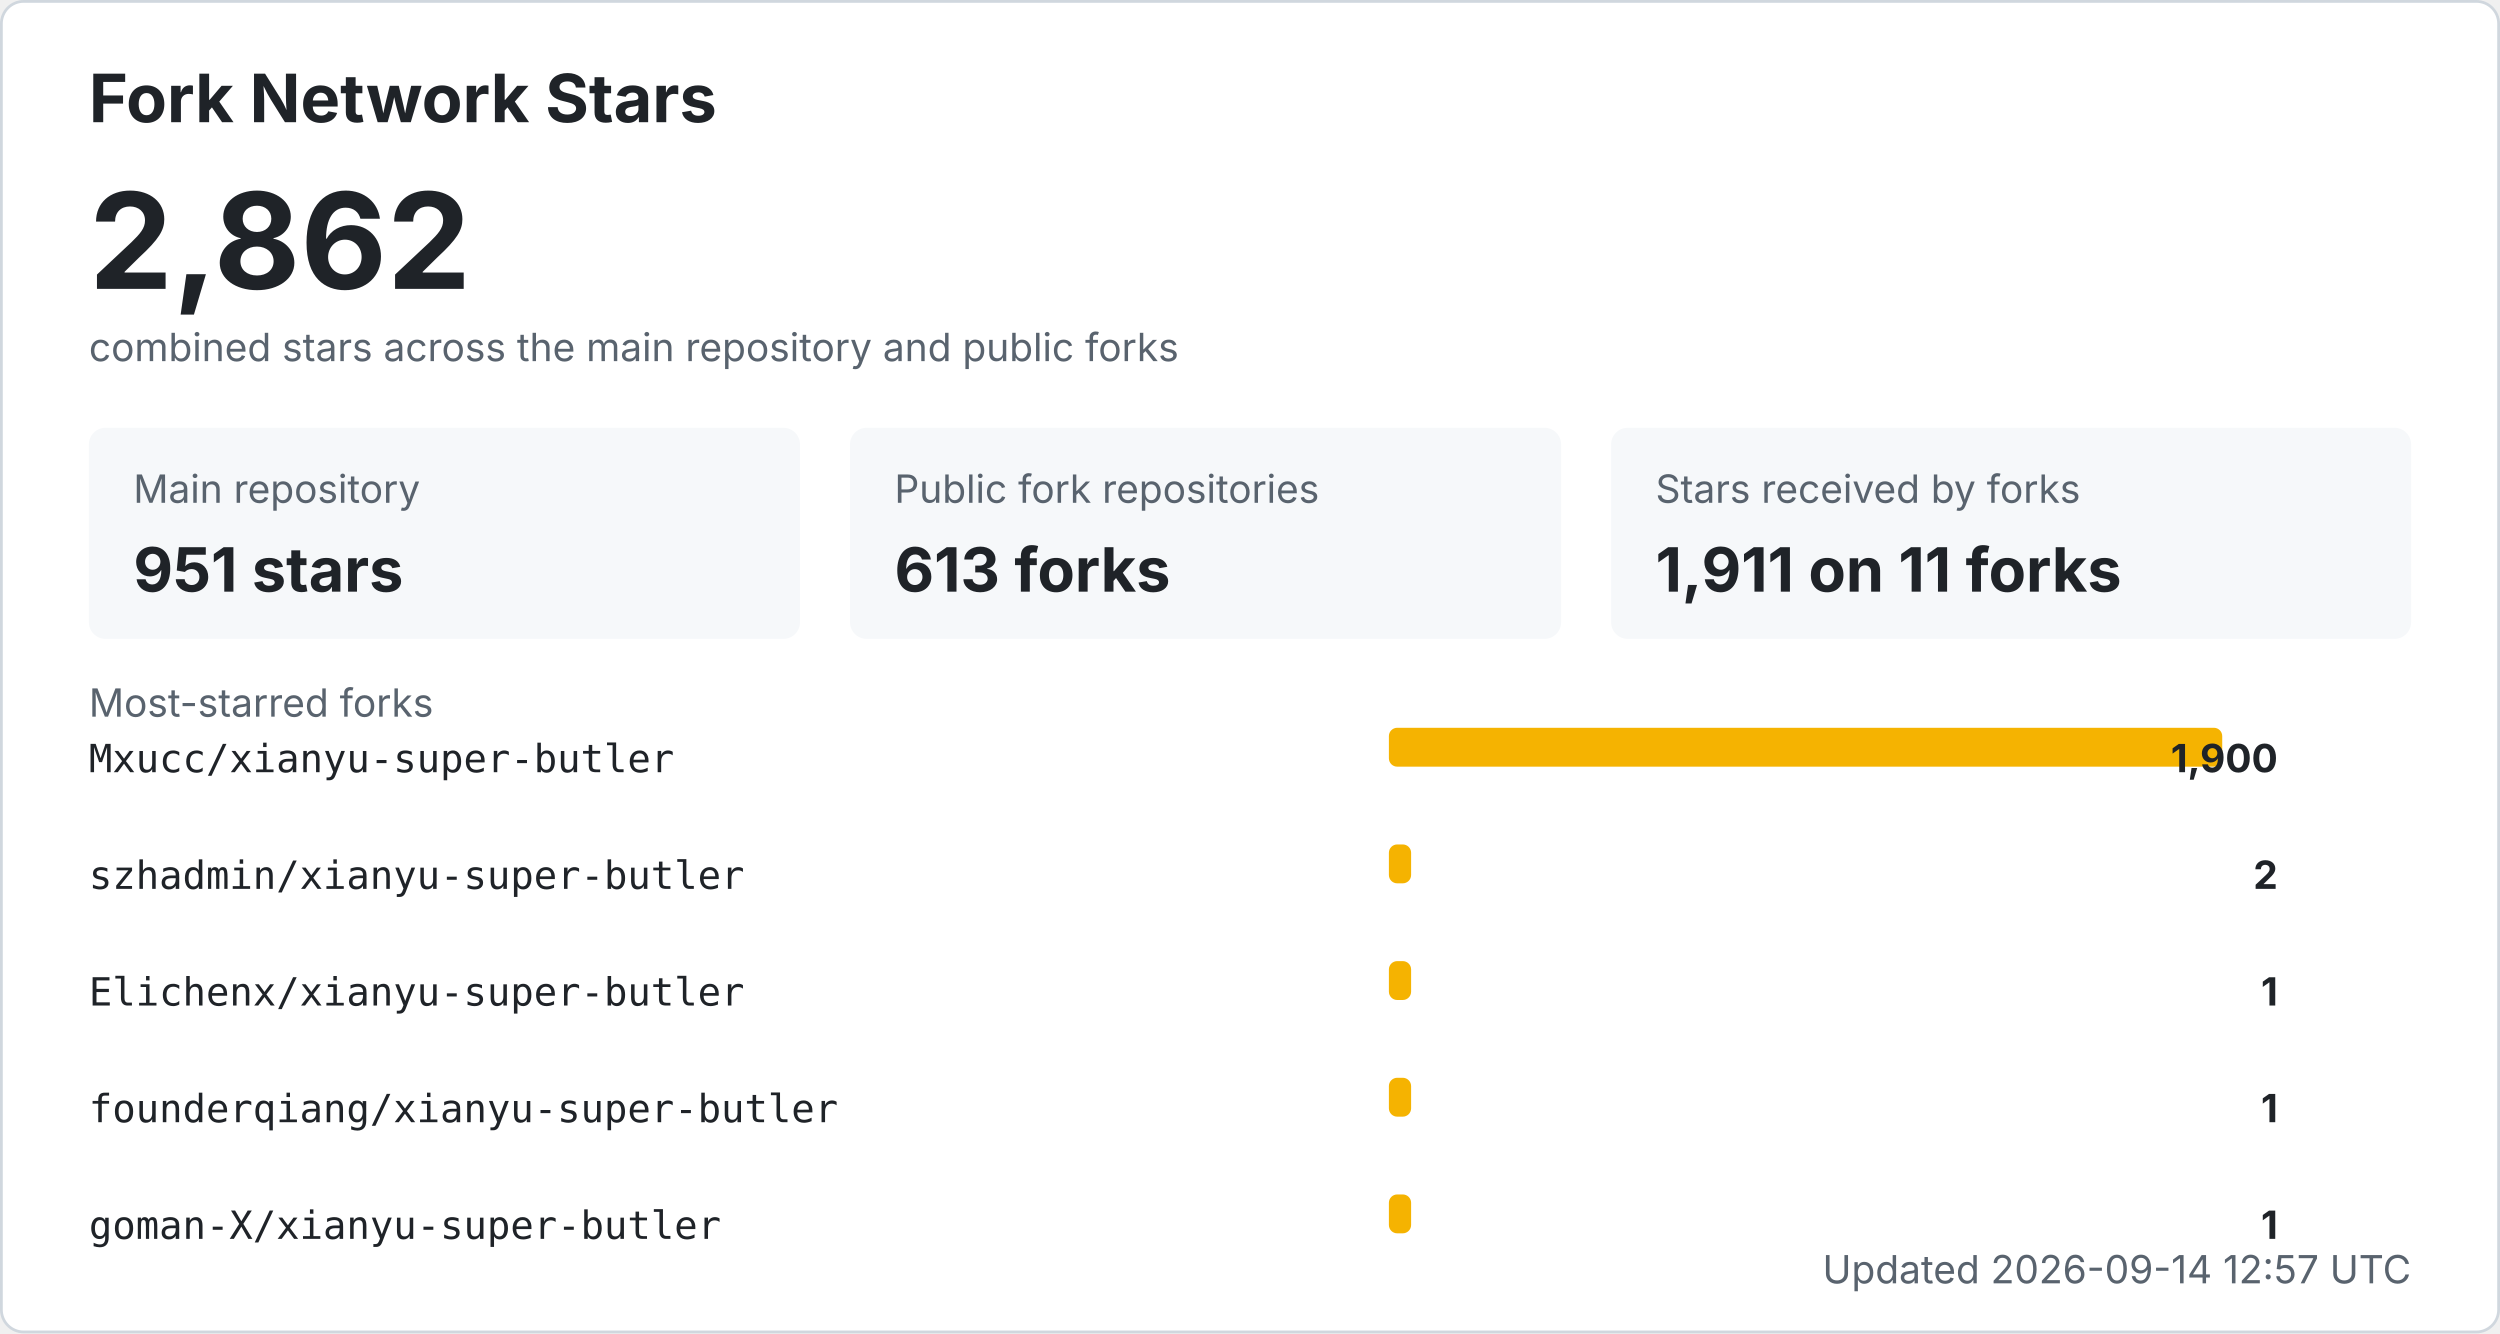
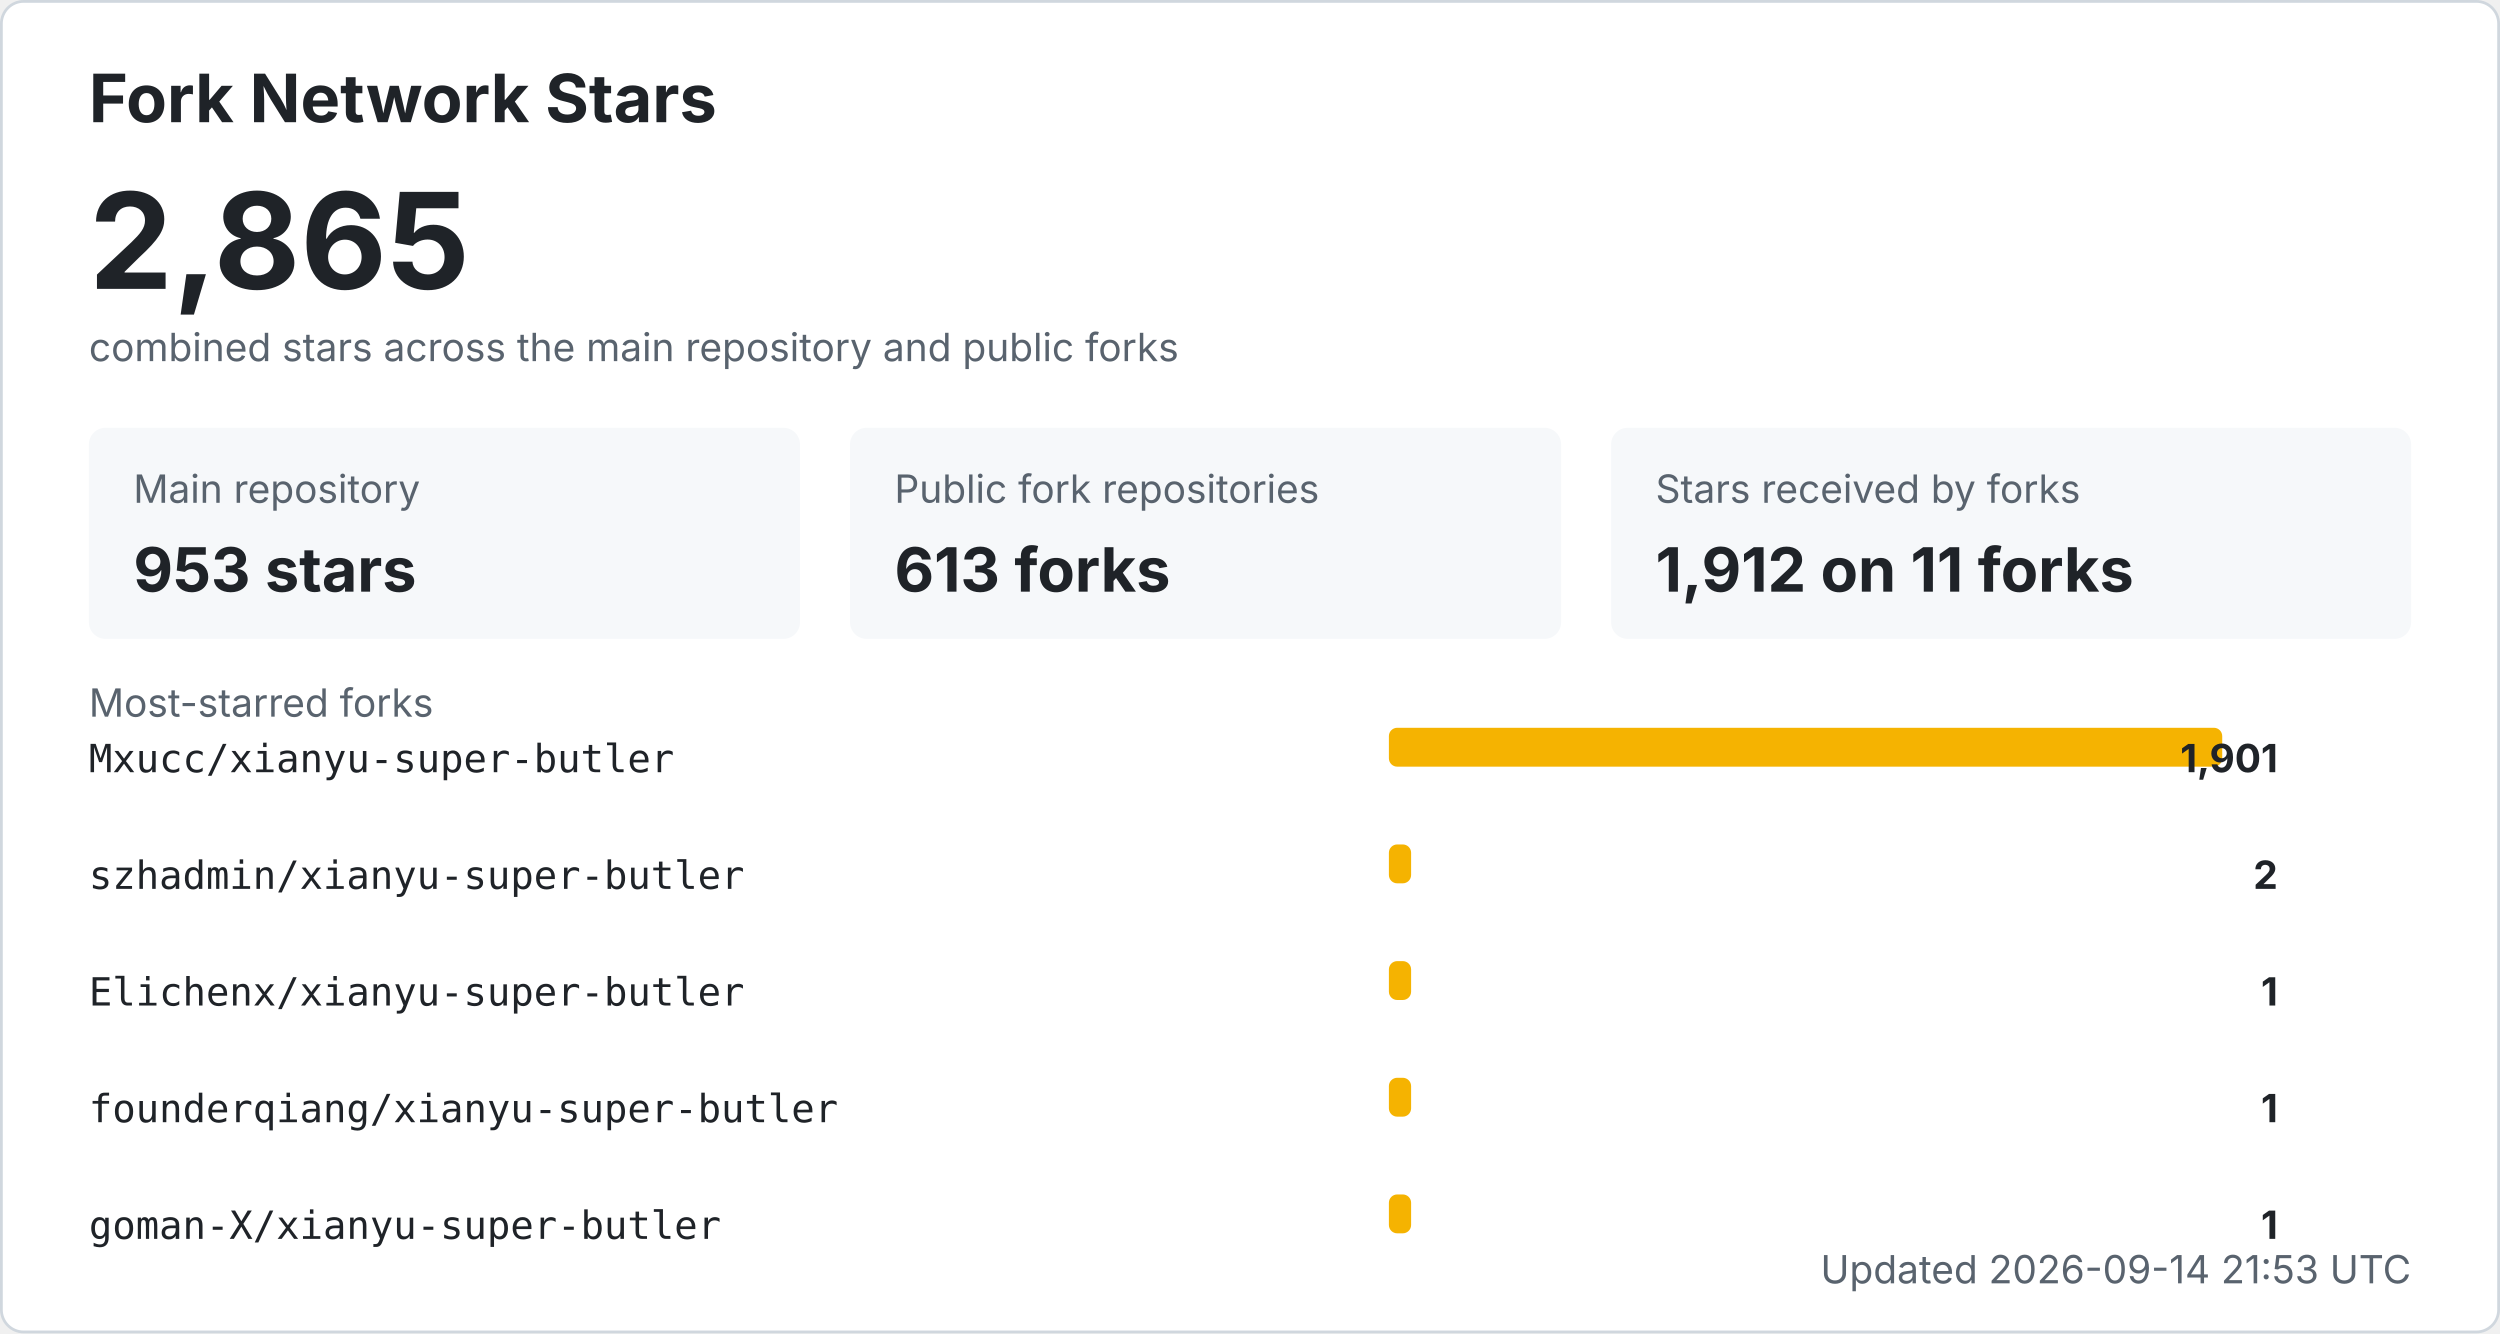
<svg xmlns="http://www.w3.org/2000/svg" width="900" height="480" viewBox="0 0 900 480" role="img" aria-labelledby="title desc">
  <style>
    .bg { fill: #ffffff; stroke: #d0d7de; }
    .title { fill: #1f2328; font: 700 24px -apple-system, BlinkMacSystemFont, "Segoe UI", sans-serif; }
    .total { fill: #1f2328; font: 700 48px -apple-system, BlinkMacSystemFont, "Segoe UI", sans-serif; }
    .label { fill: #59636e; font: 14px -apple-system, BlinkMacSystemFont, "Segoe UI", sans-serif; }
    .metric { fill: #1f2328; font: 700 22px -apple-system, BlinkMacSystemFont, "Segoe UI", sans-serif; }
    .repo { fill: #1f2328; font: 14px ui-monospace, SFMono-Regular, Consolas, monospace; }
    .count { fill: #1f2328; font: 700 14px -apple-system, BlinkMacSystemFont, "Segoe UI", sans-serif; }
    .muted { fill: #59636e; font: 14px -apple-system, BlinkMacSystemFont, "Segoe UI", sans-serif; }
    .card { fill: #f6f8fa; }
    .bar { fill: #f5b301; }
    @media (prefers-color-scheme: dark) {
      .bg { fill: #0d1117; stroke: #30363d; }
      .title, .total, .metric, .repo, .count { fill: #f0f6fc; }
      .label, .muted { fill: #8b949e; }
      .card { fill: #161b22; }
    }
  </style>
  <rect x="0.5" y="0.5" width="899" height="479" rx="8" class="bg" />
  <text x="32" y="44" class="title">Fork Network Stars</text>
-   <text x="32" y="104" class="total">2,862</text>
+   <text x="32" y="104" class="total">2,865</text>
  <text x="32" y="130" class="label">combined stars across the main repository and public forks</text>
  <rect x="32" y="154" width="256" height="76" rx="6" class="card" />
  <text x="48" y="181" class="label">Main repository</text>
-   <text x="48" y="213" class="metric">951 stars</text>
+   <text x="48" y="213" class="metric">953 stars</text>
  <rect x="306" y="154" width="256" height="76" rx="6" class="card" />
  <text x="322" y="181" class="label">Public fork repositories</text>
  <text x="322" y="213" class="metric">613 forks</text>
  <rect x="580" y="154" width="288" height="76" rx="6" class="card" />
  <text x="596" y="181" class="label">Stars received by forks</text>
-   <text x="596" y="213" class="metric">1,911 on 11 forks</text>
+   <text x="596" y="213" class="metric">1,912 on 11 forks</text>
  <text x="32" y="258" class="label">Most-starred forks</text>
  <text x="32" y="278" class="repo">Mxucc/xianyu-super-butler</text>
  <rect x="500" y="262" width="300" height="14" rx="3" class="bar" />
-   <text x="820" y="278" text-anchor="end" class="count">1,900</text>
+   <text x="820" y="278" text-anchor="end" class="count">1,901</text>
  <text x="32" y="320" class="repo">szhadmin/xianyu-super-butler</text>
  <rect x="500" y="304" width="8" height="14" rx="3" class="bar" />
  <text x="820" y="320" text-anchor="end" class="count">2</text>
  <text x="32" y="362" class="repo">Elichenx/xianyu-super-butler</text>
  <rect x="500" y="346" width="8" height="14" rx="3" class="bar" />
  <text x="820" y="362" text-anchor="end" class="count">1</text>
  <text x="32" y="404" class="repo">founderqiang/xianyu-super-butler</text>
  <rect x="500" y="388" width="8" height="14" rx="3" class="bar" />
  <text x="820" y="404" text-anchor="end" class="count">1</text>
  <text x="32" y="446" class="repo">goman-X/xianyu-super-butler</text>
  <rect x="500" y="430" width="8" height="14" rx="3" class="bar" />
  <text x="820" y="446" text-anchor="end" class="count">1</text>
-   <text x="868" y="462" text-anchor="end" class="label">Updated 2026-09-14 12:57 UTC</text>
+   <text x="868" y="462" text-anchor="end" class="label">Updated 2026-09-14 21:53 UTC</text>
</svg>
